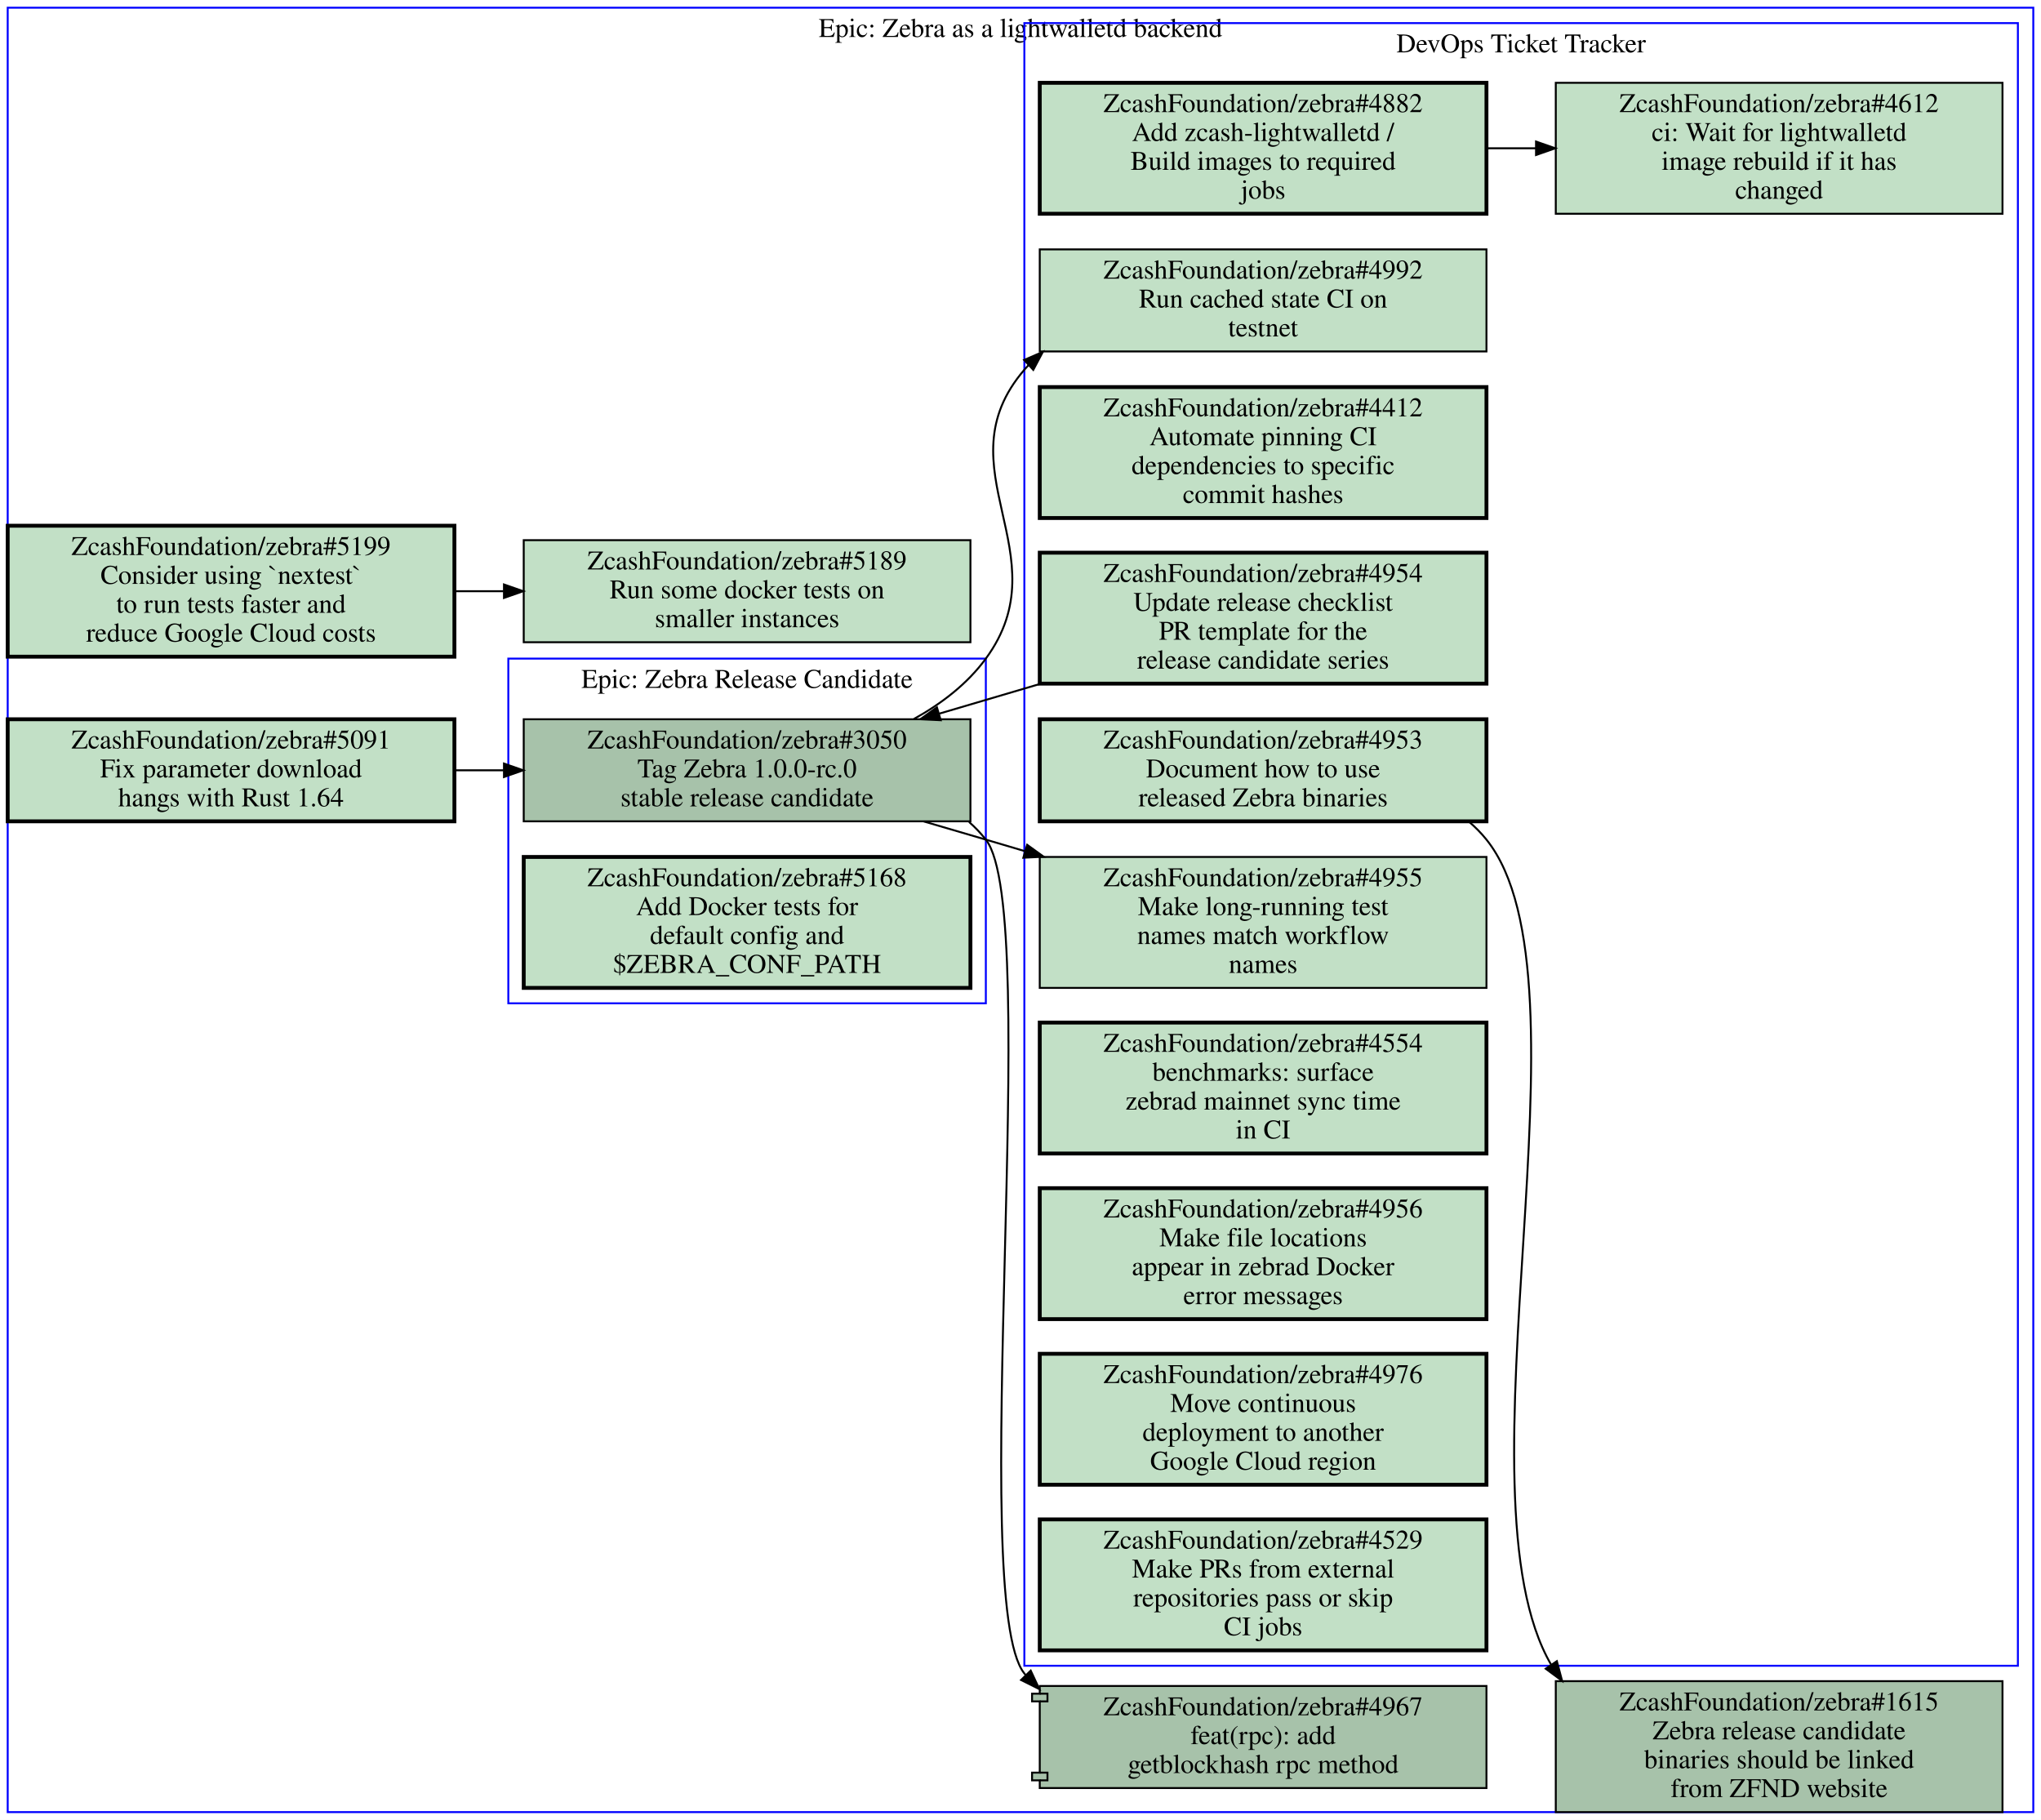
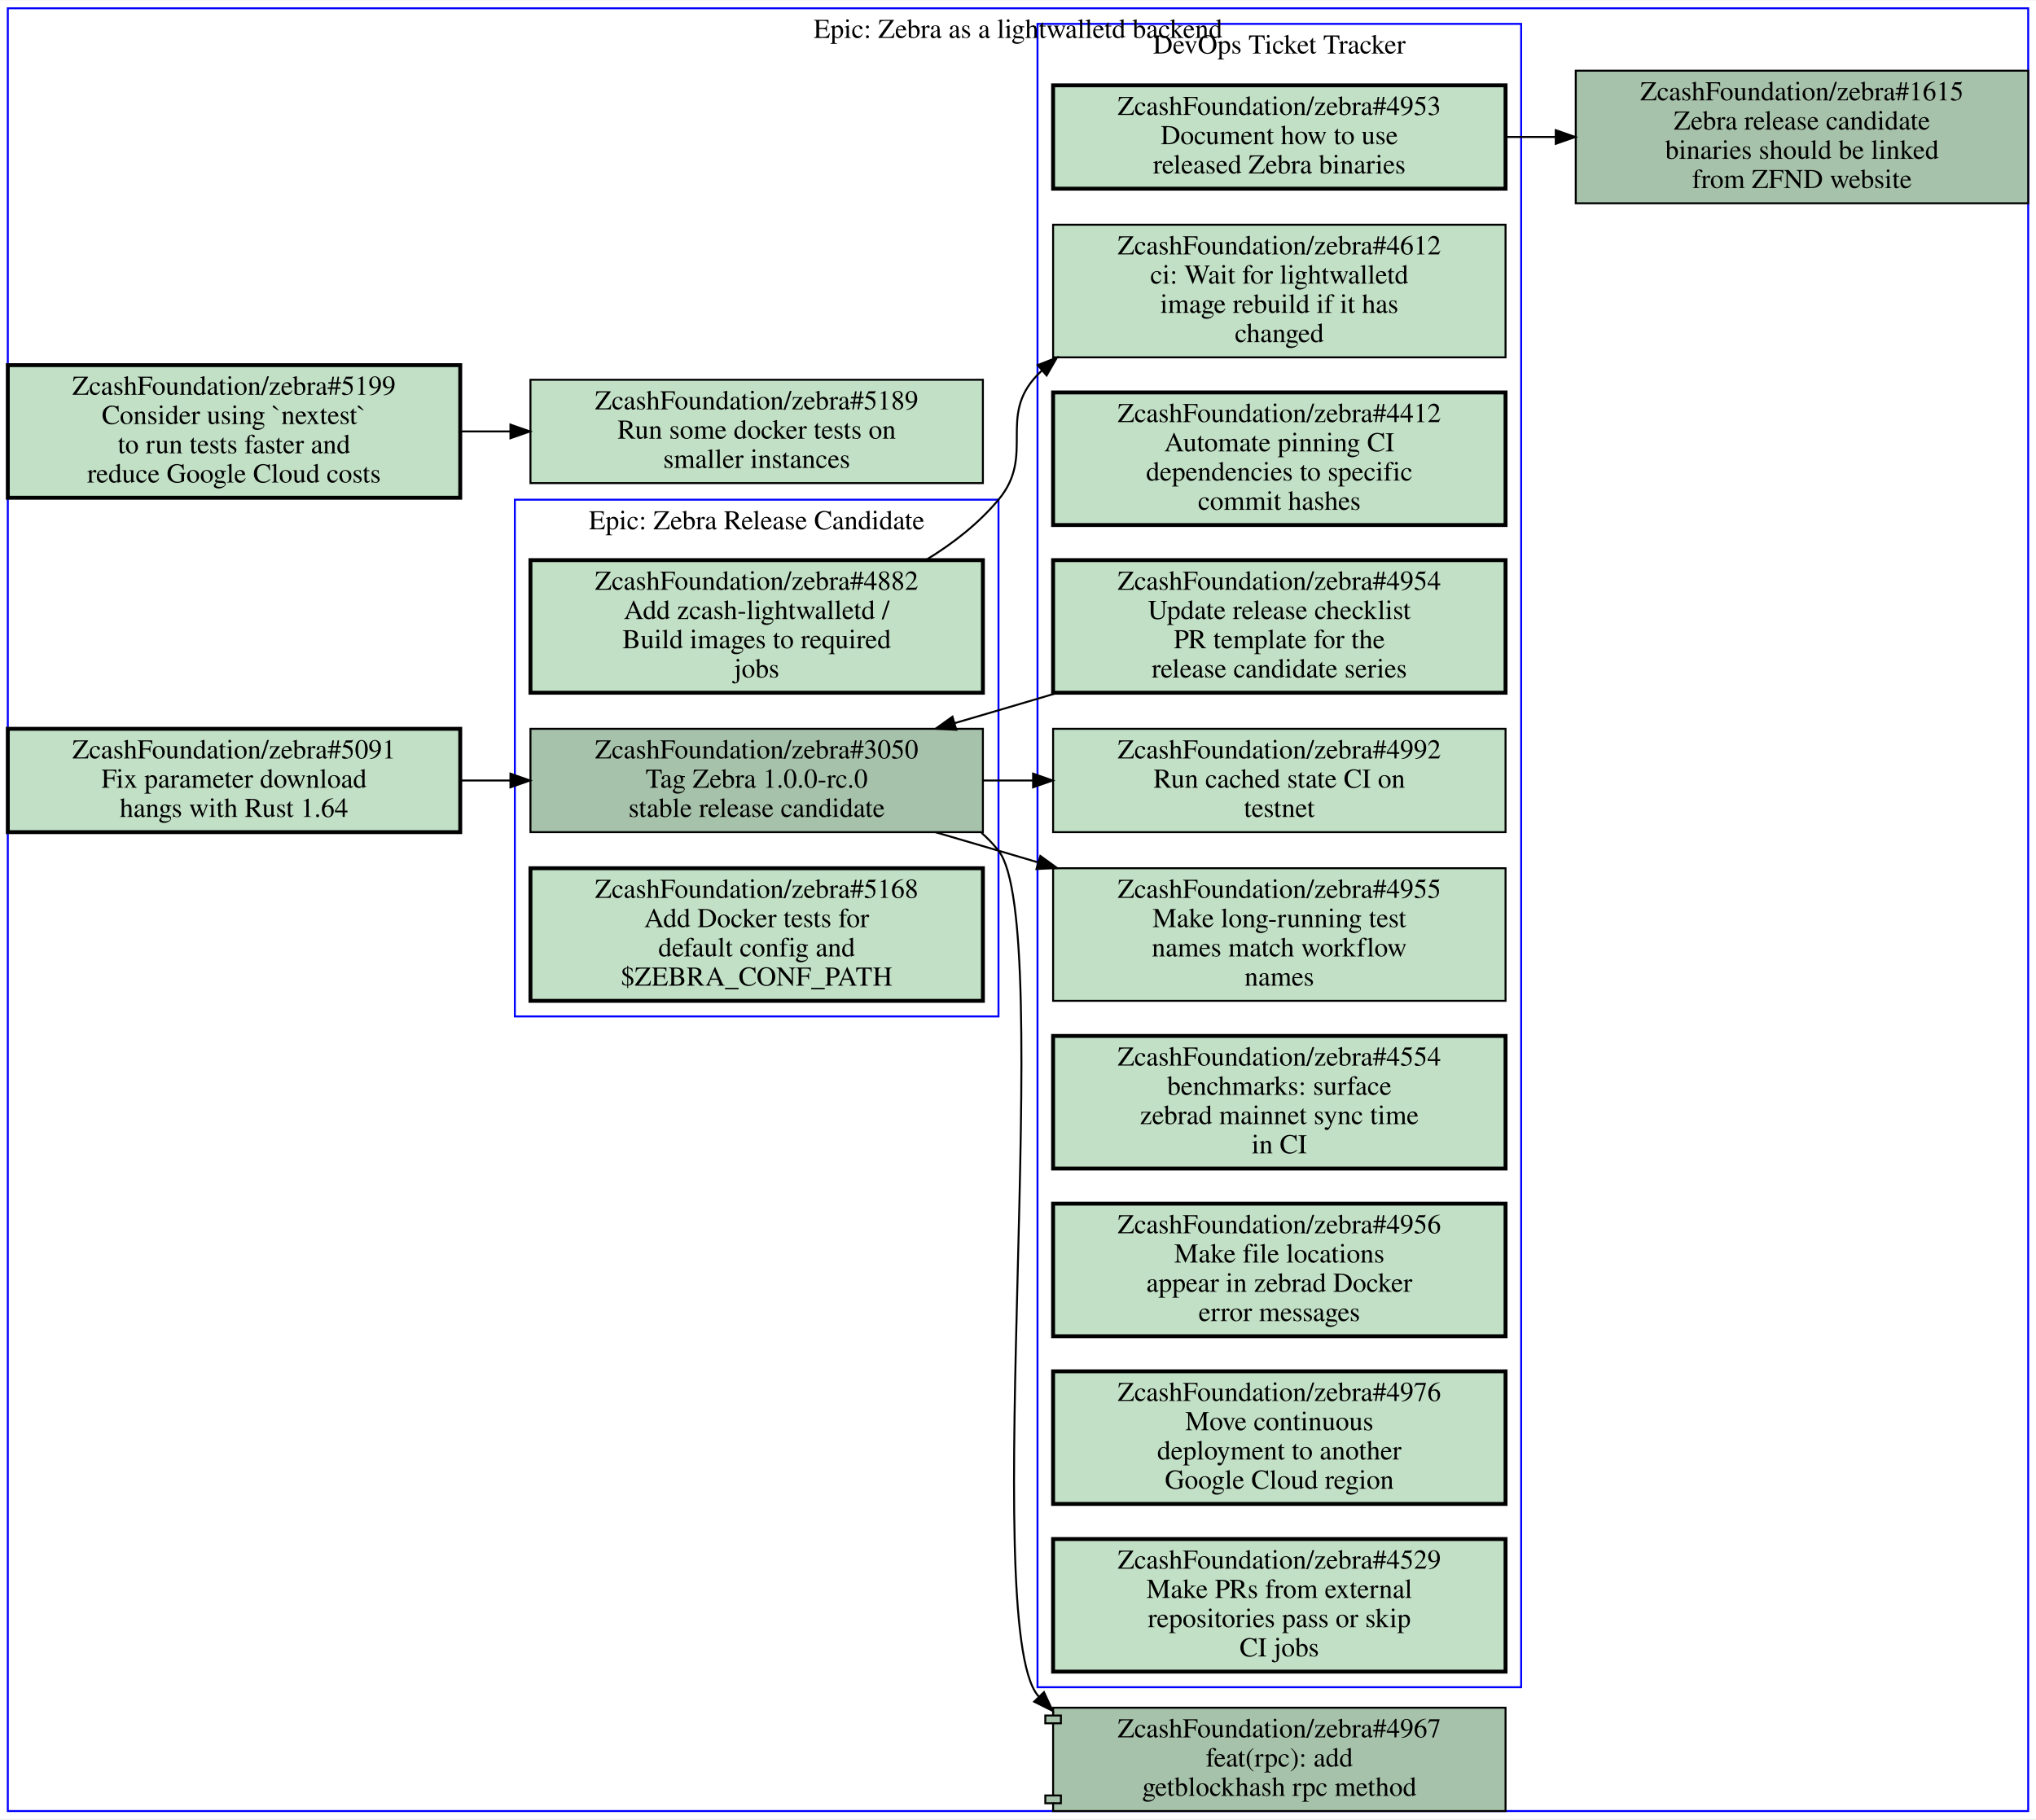
- <svg xmlns="http://www.w3.org/2000/svg" xmlns:xlink="http://www.w3.org/1999/xlink" width="1060pt" height="945pt" viewBox="0.00 0.00 1060.00 945.00">
-   <g id="graph0" class="graph" transform="scale(1 1) rotate(0) translate(4 941)">
-     <polygon fill="#ffffff" stroke="transparent" points="-4,4 -4,-941 1056,-941 1056,4 -4,4" />
+ <svg xmlns="http://www.w3.org/2000/svg" xmlns:xlink="http://www.w3.org/1999/xlink" width="1044pt" height="933pt" viewBox="0.00 0.00 1044.00 932.50">
+   <g id="graph0" class="graph" transform="scale(1 1) rotate(0) translate(4 928.5)">
+     <polygon fill="#ffffff" stroke="transparent" points="-4,4 -4,-928.5 1040,-928.5 1040,4 -4,4" />
    <g id="clust1" class="cluster">
-       <polygon fill="none" stroke="#0000ff" points="0,0 0,-937 1052,-937 1052,0 0,0" />
-       <text text-anchor="middle" x="526" y="-921.8" font-family="Times,serif" font-size="14.00" fill="#000000">Epic: Zebra as a lightwalletd backend</text>
+       <polygon fill="none" stroke="#0000ff" points="528,-63.5 528,-916.5 776,-916.5 776,-63.5 528,-63.5" />
+       <text text-anchor="middle" x="652" y="-901.3" font-family="Times,serif" font-size="14.00" fill="#000000">DevOps Ticket Tracker</text>
    </g>
    <g id="clust2" class="cluster">
-       <polygon fill="none" stroke="#0000ff" points="528,-76 528,-929 1044,-929 1044,-76 528,-76" />
-       <text text-anchor="middle" x="786" y="-913.8" font-family="Times,serif" font-size="14.00" fill="#000000">DevOps Ticket Tracker</text>
+       <polygon fill="none" stroke="#0000ff" points="260,-407.5 260,-672.5 508,-672.5 508,-407.5 260,-407.5" />
+       <text text-anchor="middle" x="384" y="-657.3" font-family="Times,serif" font-size="14.00" fill="#000000">Epic: Zebra Release Candidate</text>
    </g>
    <g id="clust3" class="cluster">
-       <polygon fill="none" stroke="#0000ff" points="260,-420 260,-599 508,-599 508,-420 260,-420" />
-       <text text-anchor="middle" x="384" y="-583.8" font-family="Times,serif" font-size="14.00" fill="#000000">Epic: Zebra Release Candidate</text>
+       <polygon fill="none" stroke="#0000ff" points="0,0 0,-924.5 1036,-924.5 1036,0 0,0" />
+       <text text-anchor="middle" x="518" y="-909.3" font-family="Times,serif" font-size="14.00" fill="#000000">Epic: Zebra as a lightwalletd backend</text>
    </g>
    <g id="node1" class="node open">
      <g id="a_node1">
        <a xlink:href="https://github.com/ZcashFoundation/zebra/issues/4953" xlink:title="ZcashFoundation/zebra#4953&#10;Document how to use&#10;released Zebra binaries" target="_blank">
-           <polygon fill="#c2e0c6" stroke="#000000" stroke-width="2" points="768,-567.5 536,-567.5 536,-514.5 768,-514.5 768,-567.5" />
-           <text text-anchor="middle" x="652" y="-552.3" font-family="Times,serif" font-size="14.00" fill="#000000">ZcashFoundation/zebra#4953</text>
-           <text text-anchor="middle" x="652" y="-537.3" font-family="Times,serif" font-size="14.00" fill="#000000">Document how to use</text>
-           <text text-anchor="middle" x="652" y="-522.3" font-family="Times,serif" font-size="14.00" fill="#000000">released Zebra binaries</text>
-         </a>
-       </g>
-     </g>
-     <g id="node14" class="node open">
-       <g id="a_node14">
+           <polygon fill="#c2e0c6" stroke="#000000" stroke-width="2" points="768,-885 536,-885 536,-832 768,-832 768,-885" />
+           <text text-anchor="middle" x="652" y="-869.8" font-family="Times,serif" font-size="14.00" fill="#000000">ZcashFoundation/zebra#4953</text>
+           <text text-anchor="middle" x="652" y="-854.8" font-family="Times,serif" font-size="14.00" fill="#000000">Document how to use</text>
+           <text text-anchor="middle" x="652" y="-839.8" font-family="Times,serif" font-size="14.00" fill="#000000">released Zebra binaries</text>
+         </a>
+       </g>
+     </g>
+     <g id="node15" class="node open">
+       <g id="a_node15">
        <a xlink:href="https://github.com/ZcashFoundation/zebra/issues/1615" xlink:title="ZcashFoundation/zebra#1615&#10;Zebra release candidate&#10;binaries should be linked&#10;from ZFND website" target="_blank">
-           <polygon fill="#a7c2aa" stroke="#000000" points="1036,-68 804,-68 804,0 1036,0 1036,-68" />
-           <text text-anchor="middle" x="920" y="-52.8" font-family="Times,serif" font-size="14.00" fill="#000000">ZcashFoundation/zebra#1615</text>
-           <text text-anchor="middle" x="920" y="-37.8" font-family="Times,serif" font-size="14.00" fill="#000000">Zebra release candidate</text>
-           <text text-anchor="middle" x="920" y="-22.8" font-family="Times,serif" font-size="14.00" fill="#000000">binaries should be linked</text>
-           <text text-anchor="middle" x="920" y="-7.8" font-family="Times,serif" font-size="14.00" fill="#000000">from ZFND website</text>
-         </a>
-       </g>
-     </g>
-     <g id="edge2" class="edge">
-       <path fill="none" stroke="#000000" d="M758.78,-514.42C762.13,-511.58 765.23,-508.45 768,-505 826.5,-432.13 749.43,-165.72 801.64,-76.46" />
-       <polygon fill="#000000" stroke="#000000" points="804.564,-78.384 807.29,-68.146 798.774,-74.45 804.564,-78.384" />
+           <polygon fill="#a7c2aa" stroke="#000000" points="1036,-892.5 804,-892.5 804,-824.5 1036,-824.5 1036,-892.5" />
+           <text text-anchor="middle" x="920" y="-877.3" font-family="Times,serif" font-size="14.00" fill="#000000">ZcashFoundation/zebra#1615</text>
+           <text text-anchor="middle" x="920" y="-862.3" font-family="Times,serif" font-size="14.00" fill="#000000">Zebra release candidate</text>
+           <text text-anchor="middle" x="920" y="-847.3" font-family="Times,serif" font-size="14.00" fill="#000000">binaries should be linked</text>
+           <text text-anchor="middle" x="920" y="-832.3" font-family="Times,serif" font-size="14.00" fill="#000000">from ZFND website</text>
+         </a>
+       </g>
+     </g>
+     <g id="edge5" class="edge">
+       <path fill="none" stroke="#000000" d="M768.38,-858.5C776.71,-858.5 785.14,-858.5 793.53,-858.5" />
+       <polygon fill="#000000" stroke="#000000" points="793.74,-862 803.74,-858.5 793.74,-855 793.74,-862" />
    </g>
    <g id="node2" class="node open">
      <g id="a_node2">
        <a xlink:href="https://github.com/ZcashFoundation/zebra/issues/4954" xlink:title="ZcashFoundation/zebra#4954&#10;Update release checklist&#10;PR template for the&#10;release candidate series" target="_blank">
-           <polygon fill="#c2e0c6" stroke="#000000" stroke-width="2" points="768,-654 536,-654 536,-586 768,-586 768,-654" />
-           <text text-anchor="middle" x="652" y="-638.8" font-family="Times,serif" font-size="14.00" fill="#000000">ZcashFoundation/zebra#4954</text>
-           <text text-anchor="middle" x="652" y="-623.8" font-family="Times,serif" font-size="14.00" fill="#000000">Update release checklist</text>
-           <text text-anchor="middle" x="652" y="-608.8" font-family="Times,serif" font-size="14.00" fill="#000000">PR template for the</text>
-           <text text-anchor="middle" x="652" y="-593.8" font-family="Times,serif" font-size="14.00" fill="#000000">release candidate series</text>
-         </a>
-       </g>
-     </g>
-     <g id="node12" class="node open">
-       <g id="a_node12">
+           <polygon fill="#c2e0c6" stroke="#000000" stroke-width="2" points="768,-641.5 536,-641.5 536,-573.5 768,-573.5 768,-641.5" />
+           <text text-anchor="middle" x="652" y="-626.3" font-family="Times,serif" font-size="14.00" fill="#000000">ZcashFoundation/zebra#4954</text>
+           <text text-anchor="middle" x="652" y="-611.3" font-family="Times,serif" font-size="14.00" fill="#000000">Update release checklist</text>
+           <text text-anchor="middle" x="652" y="-596.3" font-family="Times,serif" font-size="14.00" fill="#000000">PR template for the</text>
+           <text text-anchor="middle" x="652" y="-581.3" font-family="Times,serif" font-size="14.00" fill="#000000">release candidate series</text>
+         </a>
+       </g>
+     </g>
+     <g id="node11" class="node open">
+       <g id="a_node11">
        <a xlink:href="https://github.com/ZcashFoundation/zebra/issues/3050" xlink:title="ZcashFoundation/zebra#3050&#10;Tag Zebra 1.0.0-rc.0&#10;stable release candidate" target="_blank">
-           <polygon fill="#a7c2aa" stroke="#000000" points="500,-567.5 268,-567.5 268,-514.5 500,-514.5 500,-567.5" />
-           <text text-anchor="middle" x="384" y="-552.3" font-family="Times,serif" font-size="14.00" fill="#000000">ZcashFoundation/zebra#3050</text>
-           <text text-anchor="middle" x="384" y="-537.3" font-family="Times,serif" font-size="14.00" fill="#000000">Tag Zebra 1.0.0-rc.0</text>
-           <text text-anchor="middle" x="384" y="-522.3" font-family="Times,serif" font-size="14.00" fill="#000000">stable release candidate</text>
-         </a>
-       </g>
-     </g>
-     <g id="edge3" class="edge">
-       <path fill="none" stroke="#000000" d="M536.55,-585.97C519.05,-580.81 501.11,-575.52 483.98,-570.47" />
-       <polygon fill="#000000" stroke="#000000" points="484.571,-566.996 473.99,-567.53 482.595,-573.711 484.571,-566.996" />
+           <polygon fill="#a7c2aa" stroke="#000000" points="500,-555 268,-555 268,-502 500,-502 500,-555" />
+           <text text-anchor="middle" x="384" y="-539.8" font-family="Times,serif" font-size="14.00" fill="#000000">ZcashFoundation/zebra#3050</text>
+           <text text-anchor="middle" x="384" y="-524.8" font-family="Times,serif" font-size="14.00" fill="#000000">Tag Zebra 1.0.0-rc.0</text>
+           <text text-anchor="middle" x="384" y="-509.8" font-family="Times,serif" font-size="14.00" fill="#000000">stable release candidate</text>
+         </a>
+       </g>
+     </g>
+     <g id="edge6" class="edge">
+       <path fill="none" stroke="#000000" d="M538.05,-573.39C527.89,-570.37 517.76,-567.37 508,-564.5 500.67,-562.34 493.09,-560.12 485.46,-557.89" />
+       <polygon fill="#000000" stroke="#000000" points="486.36,-554.507 475.78,-555.06 484.396,-561.226 486.36,-554.507" />
    </g>
    <g id="node3" class="node open">
      <g id="a_node3">
        <a xlink:href="https://github.com/ZcashFoundation/zebra/issues/4412" xlink:title="ZcashFoundation/zebra#4412&#10;Automate pinning CI&#10;dependencies to specific&#10;commit hashes" target="_blank">
-           <polygon fill="#c2e0c6" stroke="#000000" stroke-width="2" points="768,-740 536,-740 536,-672 768,-672 768,-740" />
-           <text text-anchor="middle" x="652" y="-724.8" font-family="Times,serif" font-size="14.00" fill="#000000">ZcashFoundation/zebra#4412</text>
-           <text text-anchor="middle" x="652" y="-709.8" font-family="Times,serif" font-size="14.00" fill="#000000">Automate pinning CI</text>
-           <text text-anchor="middle" x="652" y="-694.8" font-family="Times,serif" font-size="14.00" fill="#000000">dependencies to specific</text>
-           <text text-anchor="middle" x="652" y="-679.8" font-family="Times,serif" font-size="14.00" fill="#000000">commit hashes</text>
+           <polygon fill="#c2e0c6" stroke="#000000" stroke-width="2" points="768,-727.5 536,-727.5 536,-659.5 768,-659.5 768,-727.5" />
+           <text text-anchor="middle" x="652" y="-712.3" font-family="Times,serif" font-size="14.00" fill="#000000">ZcashFoundation/zebra#4412</text>
+           <text text-anchor="middle" x="652" y="-697.3" font-family="Times,serif" font-size="14.00" fill="#000000">Automate pinning CI</text>
+           <text text-anchor="middle" x="652" y="-682.3" font-family="Times,serif" font-size="14.00" fill="#000000">dependencies to specific</text>
+           <text text-anchor="middle" x="652" y="-667.3" font-family="Times,serif" font-size="14.00" fill="#000000">commit hashes</text>
        </a>
      </g>
    </g>
    <g id="node4" class="node open">
      <g id="a_node4">
        <a xlink:href="https://github.com/ZcashFoundation/zebra/issues/4612" xlink:title="ZcashFoundation/zebra#4612&#10;ci: Wait for lightwalletd&#10;image rebuild if it has&#10;changed" target="_blank">
-           <polygon fill="#c2e0c6" stroke="#000000" points="1036,-898 804,-898 804,-830 1036,-830 1036,-898" />
-           <text text-anchor="middle" x="920" y="-882.8" font-family="Times,serif" font-size="14.00" fill="#000000">ZcashFoundation/zebra#4612</text>
-           <text text-anchor="middle" x="920" y="-867.8" font-family="Times,serif" font-size="14.00" fill="#000000">ci: Wait for lightwalletd</text>
-           <text text-anchor="middle" x="920" y="-852.8" font-family="Times,serif" font-size="14.00" fill="#000000">image rebuild if it has</text>
-           <text text-anchor="middle" x="920" y="-837.8" font-family="Times,serif" font-size="14.00" fill="#000000">changed</text>
+           <polygon fill="#c2e0c6" stroke="#000000" points="768,-813.5 536,-813.5 536,-745.5 768,-745.5 768,-813.5" />
+           <text text-anchor="middle" x="652" y="-798.3" font-family="Times,serif" font-size="14.00" fill="#000000">ZcashFoundation/zebra#4612</text>
+           <text text-anchor="middle" x="652" y="-783.3" font-family="Times,serif" font-size="14.00" fill="#000000">ci: Wait for lightwalletd</text>
+           <text text-anchor="middle" x="652" y="-768.3" font-family="Times,serif" font-size="14.00" fill="#000000">image rebuild if it has</text>
+           <text text-anchor="middle" x="652" y="-753.3" font-family="Times,serif" font-size="14.00" fill="#000000">changed</text>
        </a>
      </g>
    </g>
    <g id="node5" class="node open">
      <g id="a_node5">
        <a xlink:href="https://github.com/ZcashFoundation/zebra/issues/4955" xlink:title="ZcashFoundation/zebra#4955&#10;Make long-running test&#10;names match workflow&#10;names" target="_blank">
-           <polygon fill="#c2e0c6" stroke="#000000" points="768,-496 536,-496 536,-428 768,-428 768,-496" />
-           <text text-anchor="middle" x="652" y="-480.8" font-family="Times,serif" font-size="14.00" fill="#000000">ZcashFoundation/zebra#4955</text>
-           <text text-anchor="middle" x="652" y="-465.8" font-family="Times,serif" font-size="14.00" fill="#000000">Make long-running test</text>
-           <text text-anchor="middle" x="652" y="-450.8" font-family="Times,serif" font-size="14.00" fill="#000000">names match workflow</text>
-           <text text-anchor="middle" x="652" y="-435.8" font-family="Times,serif" font-size="14.00" fill="#000000">names</text>
+           <polygon fill="#c2e0c6" stroke="#000000" points="768,-483.5 536,-483.5 536,-415.5 768,-415.5 768,-483.5" />
+           <text text-anchor="middle" x="652" y="-468.3" font-family="Times,serif" font-size="14.00" fill="#000000">ZcashFoundation/zebra#4955</text>
+           <text text-anchor="middle" x="652" y="-453.3" font-family="Times,serif" font-size="14.00" fill="#000000">Make long-running test</text>
+           <text text-anchor="middle" x="652" y="-438.3" font-family="Times,serif" font-size="14.00" fill="#000000">names match workflow</text>
+           <text text-anchor="middle" x="652" y="-423.3" font-family="Times,serif" font-size="14.00" fill="#000000">names</text>
        </a>
      </g>
    </g>
    <g id="node6" class="node open">
      <g id="a_node6">
-         <a xlink:href="https://github.com/ZcashFoundation/zebra/issues/4882" xlink:title="ZcashFoundation/zebra#4882&#10;Add zcash-lightwalletd /&#10;Build images to required&#10;jobs" target="_blank">
-           <polygon fill="#c2e0c6" stroke="#000000" stroke-width="2" points="768,-898 536,-898 536,-830 768,-830 768,-898" />
-           <text text-anchor="middle" x="652" y="-882.8" font-family="Times,serif" font-size="14.00" fill="#000000">ZcashFoundation/zebra#4882</text>
-           <text text-anchor="middle" x="652" y="-867.8" font-family="Times,serif" font-size="14.00" fill="#000000">Add zcash-lightwalletd /</text>
-           <text text-anchor="middle" x="652" y="-852.8" font-family="Times,serif" font-size="14.00" fill="#000000">Build images to required</text>
-           <text text-anchor="middle" x="652" y="-837.8" font-family="Times,serif" font-size="14.00" fill="#000000">jobs</text>
-         </a>
-       </g>
-     </g>
-     <g id="edge1" class="edge">
-       <path fill="none" stroke="#000000" d="M768.38,-864C776.71,-864 785.14,-864 793.53,-864" />
-       <polygon fill="#000000" stroke="#000000" points="793.74,-867.5 803.74,-864 793.74,-860.5 793.74,-867.5" />
+         <a xlink:href="https://github.com/ZcashFoundation/zebra/issues/4992" xlink:title="ZcashFoundation/zebra#4992&#10;Run cached state CI on&#10;testnet" target="_blank">
+           <polygon fill="#c2e0c6" stroke="#000000" points="768,-555 536,-555 536,-502 768,-502 768,-555" />
+           <text text-anchor="middle" x="652" y="-539.8" font-family="Times,serif" font-size="14.00" fill="#000000">ZcashFoundation/zebra#4992</text>
+           <text text-anchor="middle" x="652" y="-524.8" font-family="Times,serif" font-size="14.00" fill="#000000">Run cached state CI on</text>
+           <text text-anchor="middle" x="652" y="-509.8" font-family="Times,serif" font-size="14.00" fill="#000000">testnet</text>
+         </a>
+       </g>
    </g>
    <g id="node7" class="node open">
      <g id="a_node7">
-         <a xlink:href="https://github.com/ZcashFoundation/zebra/issues/4992" xlink:title="ZcashFoundation/zebra#4992&#10;Run cached state CI on&#10;testnet" target="_blank">
-           <polygon fill="#c2e0c6" stroke="#000000" points="768,-811.5 536,-811.5 536,-758.5 768,-758.5 768,-811.5" />
-           <text text-anchor="middle" x="652" y="-796.3" font-family="Times,serif" font-size="14.00" fill="#000000">ZcashFoundation/zebra#4992</text>
-           <text text-anchor="middle" x="652" y="-781.3" font-family="Times,serif" font-size="14.00" fill="#000000">Run cached state CI on</text>
-           <text text-anchor="middle" x="652" y="-766.3" font-family="Times,serif" font-size="14.00" fill="#000000">testnet</text>
+         <a xlink:href="https://github.com/ZcashFoundation/zebra/issues/4554" xlink:title="ZcashFoundation/zebra#4554&#10;benchmarks: surface&#10;zebrad mainnet sync time&#10;in CI" target="_blank">
+           <polygon fill="#c2e0c6" stroke="#000000" stroke-width="2" points="768,-397.5 536,-397.5 536,-329.5 768,-329.5 768,-397.5" />
+           <text text-anchor="middle" x="652" y="-382.3" font-family="Times,serif" font-size="14.00" fill="#000000">ZcashFoundation/zebra#4554</text>
+           <text text-anchor="middle" x="652" y="-367.3" font-family="Times,serif" font-size="14.00" fill="#000000">benchmarks: surface</text>
+           <text text-anchor="middle" x="652" y="-352.3" font-family="Times,serif" font-size="14.00" fill="#000000">zebrad mainnet sync time</text>
+           <text text-anchor="middle" x="652" y="-337.3" font-family="Times,serif" font-size="14.00" fill="#000000">in CI</text>
        </a>
      </g>
    </g>
    <g id="node8" class="node open">
      <g id="a_node8">
-         <a xlink:href="https://github.com/ZcashFoundation/zebra/issues/4554" xlink:title="ZcashFoundation/zebra#4554&#10;benchmarks: surface&#10;zebrad mainnet sync time&#10;in CI" target="_blank">
-           <polygon fill="#c2e0c6" stroke="#000000" stroke-width="2" points="768,-410 536,-410 536,-342 768,-342 768,-410" />
-           <text text-anchor="middle" x="652" y="-394.8" font-family="Times,serif" font-size="14.00" fill="#000000">ZcashFoundation/zebra#4554</text>
-           <text text-anchor="middle" x="652" y="-379.8" font-family="Times,serif" font-size="14.00" fill="#000000">benchmarks: surface</text>
-           <text text-anchor="middle" x="652" y="-364.8" font-family="Times,serif" font-size="14.00" fill="#000000">zebrad mainnet sync time</text>
-           <text text-anchor="middle" x="652" y="-349.8" font-family="Times,serif" font-size="14.00" fill="#000000">in CI</text>
+         <a xlink:href="https://github.com/ZcashFoundation/zebra/issues/4956" xlink:title="ZcashFoundation/zebra#4956&#10;Make file locations&#10;appear in zebrad Docker&#10;error messages" target="_blank">
+           <polygon fill="#c2e0c6" stroke="#000000" stroke-width="2" points="768,-311.5 536,-311.5 536,-243.5 768,-243.5 768,-311.5" />
+           <text text-anchor="middle" x="652" y="-296.3" font-family="Times,serif" font-size="14.00" fill="#000000">ZcashFoundation/zebra#4956</text>
+           <text text-anchor="middle" x="652" y="-281.3" font-family="Times,serif" font-size="14.00" fill="#000000">Make file locations</text>
+           <text text-anchor="middle" x="652" y="-266.3" font-family="Times,serif" font-size="14.00" fill="#000000">appear in zebrad Docker</text>
+           <text text-anchor="middle" x="652" y="-251.3" font-family="Times,serif" font-size="14.00" fill="#000000">error messages</text>
        </a>
      </g>
    </g>
    <g id="node9" class="node open">
      <g id="a_node9">
-         <a xlink:href="https://github.com/ZcashFoundation/zebra/issues/4956" xlink:title="ZcashFoundation/zebra#4956&#10;Make file locations&#10;appear in zebrad Docker&#10;error messages" target="_blank">
-           <polygon fill="#c2e0c6" stroke="#000000" stroke-width="2" points="768,-324 536,-324 536,-256 768,-256 768,-324" />
-           <text text-anchor="middle" x="652" y="-308.8" font-family="Times,serif" font-size="14.00" fill="#000000">ZcashFoundation/zebra#4956</text>
-           <text text-anchor="middle" x="652" y="-293.8" font-family="Times,serif" font-size="14.00" fill="#000000">Make file locations</text>
-           <text text-anchor="middle" x="652" y="-278.8" font-family="Times,serif" font-size="14.00" fill="#000000">appear in zebrad Docker</text>
-           <text text-anchor="middle" x="652" y="-263.8" font-family="Times,serif" font-size="14.00" fill="#000000">error messages</text>
+         <a xlink:href="https://github.com/ZcashFoundation/zebra/issues/4976" xlink:title="ZcashFoundation/zebra#4976&#10;Move continuous&#10;deployment to another&#10;Google Cloud region" target="_blank">
+           <polygon fill="#c2e0c6" stroke="#000000" stroke-width="2" points="768,-225.5 536,-225.5 536,-157.5 768,-157.5 768,-225.5" />
+           <text text-anchor="middle" x="652" y="-210.3" font-family="Times,serif" font-size="14.00" fill="#000000">ZcashFoundation/zebra#4976</text>
+           <text text-anchor="middle" x="652" y="-195.3" font-family="Times,serif" font-size="14.00" fill="#000000">Move continuous</text>
+           <text text-anchor="middle" x="652" y="-180.3" font-family="Times,serif" font-size="14.00" fill="#000000">deployment to another</text>
+           <text text-anchor="middle" x="652" y="-165.3" font-family="Times,serif" font-size="14.00" fill="#000000">Google Cloud region</text>
        </a>
      </g>
    </g>
    <g id="node10" class="node open">
      <g id="a_node10">
-         <a xlink:href="https://github.com/ZcashFoundation/zebra/issues/4976" xlink:title="ZcashFoundation/zebra#4976&#10;Move continuous&#10;deployment to another&#10;Google Cloud region" target="_blank">
-           <polygon fill="#c2e0c6" stroke="#000000" stroke-width="2" points="768,-238 536,-238 536,-170 768,-170 768,-238" />
-           <text text-anchor="middle" x="652" y="-222.8" font-family="Times,serif" font-size="14.00" fill="#000000">ZcashFoundation/zebra#4976</text>
-           <text text-anchor="middle" x="652" y="-207.8" font-family="Times,serif" font-size="14.00" fill="#000000">Move continuous</text>
-           <text text-anchor="middle" x="652" y="-192.8" font-family="Times,serif" font-size="14.00" fill="#000000">deployment to another</text>
-           <text text-anchor="middle" x="652" y="-177.8" font-family="Times,serif" font-size="14.00" fill="#000000">Google Cloud region</text>
-         </a>
-       </g>
-     </g>
-     <g id="node11" class="node open">
-       <g id="a_node11">
        <a xlink:href="https://github.com/ZcashFoundation/zebra/issues/4529" xlink:title="ZcashFoundation/zebra#4529&#10;Make PRs from external&#10;repositories pass or skip&#10;CI jobs" target="_blank">
-           <polygon fill="#c2e0c6" stroke="#000000" stroke-width="2" points="768,-152 536,-152 536,-84 768,-84 768,-152" />
-           <text text-anchor="middle" x="652" y="-136.8" font-family="Times,serif" font-size="14.00" fill="#000000">ZcashFoundation/zebra#4529</text>
-           <text text-anchor="middle" x="652" y="-121.8" font-family="Times,serif" font-size="14.00" fill="#000000">Make PRs from external</text>
-           <text text-anchor="middle" x="652" y="-106.8" font-family="Times,serif" font-size="14.00" fill="#000000">repositories pass or skip</text>
-           <text text-anchor="middle" x="652" y="-91.8" font-family="Times,serif" font-size="14.00" fill="#000000">CI jobs</text>
+           <polygon fill="#c2e0c6" stroke="#000000" stroke-width="2" points="768,-139.5 536,-139.5 536,-71.5 768,-71.5 768,-139.5" />
+           <text text-anchor="middle" x="652" y="-124.3" font-family="Times,serif" font-size="14.00" fill="#000000">ZcashFoundation/zebra#4529</text>
+           <text text-anchor="middle" x="652" y="-109.3" font-family="Times,serif" font-size="14.00" fill="#000000">Make PRs from external</text>
+           <text text-anchor="middle" x="652" y="-94.3" font-family="Times,serif" font-size="14.00" fill="#000000">repositories pass or skip</text>
+           <text text-anchor="middle" x="652" y="-79.3" font-family="Times,serif" font-size="14.00" fill="#000000">CI jobs</text>
+         </a>
+       </g>
+     </g>
+     <g id="edge1" class="edge">
+       <path fill="none" stroke="#000000" d="M475.78,-501.94C486.64,-498.77 497.57,-495.57 508,-492.5 514.56,-490.57 521.28,-488.58 528.07,-486.57" />
+       <polygon fill="#000000" stroke="#000000" points="529.458,-489.809 538.05,-483.61 527.467,-483.098 529.458,-489.809" />
+     </g>
+     <g id="edge2" class="edge">
+       <path fill="none" stroke="#000000" d="M500.38,-528.5C508.71,-528.5 517.14,-528.5 525.53,-528.5" />
+       <polygon fill="#000000" stroke="#000000" points="525.74,-532 535.74,-528.5 525.74,-525 525.74,-532" />
+     </g>
+     <g id="node14" class="node open">
+       <g id="a_node14">
+         <a xlink:href="https://github.com/ZcashFoundation/zebra/pull/4967" xlink:title="ZcashFoundation/zebra#4967&#10;feat(rpc): add&#10;getblockhash rpc method" target="_blank">
+           <polygon fill="#a7c2aa" stroke="#000000" points="768,-53 536,-53 536,-49 532,-49 532,-45 536,-45 536,-8 532,-8 532,-4 536,-4 536,0 768,0 768,-53" />
+           <polyline fill="none" stroke="#000000" points="536,-49 540,-49 540,-45 536,-45 " />
+           <polyline fill="none" stroke="#000000" points="536,-8 540,-8 540,-4 536,-4 " />
+           <text text-anchor="middle" x="652" y="-37.8" font-family="Times,serif" font-size="14.00" fill="#000000">ZcashFoundation/zebra#4967</text>
+           <text text-anchor="middle" x="652" y="-22.8" font-family="Times,serif" font-size="14.00" fill="#000000">feat(rpc): add</text>
+           <text text-anchor="middle" x="652" y="-7.8" font-family="Times,serif" font-size="14.00" fill="#000000">getblockhash rpc method</text>
+         </a>
+       </g>
+     </g>
+     <g id="edge3" class="edge">
+       <path fill="none" stroke="#000000" d="M499.28,-501.67C502.44,-498.89 505.36,-495.85 508,-492.5 537.8,-454.67 497.77,-96.997 528,-59.5 528.22,-59.224 528.45,-58.949 528.67,-58.677" />
+       <polygon fill="#000000" stroke="#000000" points="531.313,-60.98 535.78,-51.373 526.297,-56.097 531.313,-60.98" />
+     </g>
+     <g id="node12" class="node open">
+       <g id="a_node12">
+         <a xlink:href="https://github.com/ZcashFoundation/zebra/issues/4882" xlink:title="ZcashFoundation/zebra#4882&#10;Add zcash-lightwalletd /&#10;Build images to required&#10;jobs" target="_blank">
+           <polygon fill="#c2e0c6" stroke="#000000" stroke-width="2" points="500,-641.5 268,-641.5 268,-573.5 500,-573.5 500,-641.5" />
+           <text text-anchor="middle" x="384" y="-626.3" font-family="Times,serif" font-size="14.00" fill="#000000">ZcashFoundation/zebra#4882</text>
+           <text text-anchor="middle" x="384" y="-611.3" font-family="Times,serif" font-size="14.00" fill="#000000">Add zcash-lightwalletd /</text>
+           <text text-anchor="middle" x="384" y="-596.3" font-family="Times,serif" font-size="14.00" fill="#000000">Build images to required</text>
+           <text text-anchor="middle" x="384" y="-581.3" font-family="Times,serif" font-size="14.00" fill="#000000">jobs</text>
        </a>
      </g>
    </g>
    <g id="edge4" class="edge">
-       <path fill="none" stroke="#000000" d="M475.78,-514.44C486.64,-511.27 497.57,-508.07 508,-505 514.56,-503.07 521.28,-501.08 528.07,-499.07" />
-       <polygon fill="#000000" stroke="#000000" points="529.458,-502.309 538.05,-496.11 527.467,-495.598 529.458,-502.309" />
-     </g>
-     <g id="edge5" class="edge">
-       <path fill="none" stroke="#000000" d="M470.62,-567.64C485.02,-575.62 498.37,-585.87 508,-599 547.78,-653.23 484.14,-698.01 528,-749 528.73,-749.85 529.48,-750.68 530.25,-751.49" />
-       <polygon fill="#000000" stroke="#000000" points="527.89,-754.075 537.61,-758.29 532.64,-748.933 527.89,-754.075" />
-     </g>
-     <g id="node15" class="node open">
-       <g id="a_node15">
-         <a xlink:href="https://github.com/ZcashFoundation/zebra/pull/4967" xlink:title="ZcashFoundation/zebra#4967&#10;feat(rpc): add&#10;getblockhash rpc method" target="_blank">
-           <polygon fill="#a7c2aa" stroke="#000000" points="768,-65.5 536,-65.5 536,-61.5 532,-61.5 532,-57.5 536,-57.5 536,-20.5 532,-20.5 532,-16.5 536,-16.5 536,-12.5 768,-12.5 768,-65.5" />
-           <polyline fill="none" stroke="#000000" points="536,-61.5 540,-61.5 540,-57.5 536,-57.5 " />
-           <polyline fill="none" stroke="#000000" points="536,-20.5 540,-20.5 540,-16.5 536,-16.5 " />
-           <text text-anchor="middle" x="652" y="-50.3" font-family="Times,serif" font-size="14.00" fill="#000000">ZcashFoundation/zebra#4967</text>
-           <text text-anchor="middle" x="652" y="-35.3" font-family="Times,serif" font-size="14.00" fill="#000000">feat(rpc): add</text>
-           <text text-anchor="middle" x="652" y="-20.3" font-family="Times,serif" font-size="14.00" fill="#000000">getblockhash rpc method</text>
-         </a>
-       </g>
-     </g>
-     <g id="edge6" class="edge">
-       <path fill="none" stroke="#000000" d="M499.28,-514.17C502.44,-511.39 505.36,-508.35 508,-505 537.8,-467.17 497.77,-109.5 528,-72 528.22,-71.724 528.45,-71.449 528.67,-71.177" />
-       <polygon fill="#000000" stroke="#000000" points="531.313,-73.48 535.78,-63.873 526.297,-68.597 531.313,-73.48" />
+       <path fill="none" stroke="#000000" d="M470.86,-641.61C484.7,-650.05 497.8,-660.28 508,-672.5 527.09,-695.38 507.26,-715.1 528,-736.5 528.77,-737.3 529.56,-738.08 530.37,-738.85" />
+       <polygon fill="#000000" stroke="#000000" points="528.104,-741.518 537.97,-745.38 532.666,-736.208 528.104,-741.518" />
    </g>
    <g id="node13" class="node open">
      <g id="a_node13">
        <a xlink:href="https://github.com/ZcashFoundation/zebra/issues/5168" xlink:title="ZcashFoundation/zebra#5168&#10;Add Docker tests for&#10;default config and&#10;$ZEBRA_CONF_PATH" target="_blank">
-           <polygon fill="#c2e0c6" stroke="#000000" stroke-width="2" points="500,-496 268,-496 268,-428 500,-428 500,-496" />
-           <text text-anchor="middle" x="384" y="-480.8" font-family="Times,serif" font-size="14.00" fill="#000000">ZcashFoundation/zebra#5168</text>
-           <text text-anchor="middle" x="384" y="-465.8" font-family="Times,serif" font-size="14.00" fill="#000000">Add Docker tests for</text>
-           <text text-anchor="middle" x="384" y="-450.8" font-family="Times,serif" font-size="14.00" fill="#000000">default config and</text>
-           <text text-anchor="middle" x="384" y="-435.8" font-family="Times,serif" font-size="14.00" fill="#000000">$ZEBRA_CONF_PATH</text>
+           <polygon fill="#c2e0c6" stroke="#000000" stroke-width="2" points="500,-483.5 268,-483.5 268,-415.5 500,-415.5 500,-483.5" />
+           <text text-anchor="middle" x="384" y="-468.3" font-family="Times,serif" font-size="14.00" fill="#000000">ZcashFoundation/zebra#5168</text>
+           <text text-anchor="middle" x="384" y="-453.3" font-family="Times,serif" font-size="14.00" fill="#000000">Add Docker tests for</text>
+           <text text-anchor="middle" x="384" y="-438.3" font-family="Times,serif" font-size="14.00" fill="#000000">default config and</text>
+           <text text-anchor="middle" x="384" y="-423.3" font-family="Times,serif" font-size="14.00" fill="#000000">$ZEBRA_CONF_PATH</text>
        </a>
      </g>
    </g>
    <g id="node16" class="node open">
      <g id="a_node16">
        <a xlink:href="https://github.com/ZcashFoundation/zebra/issues/5091" xlink:title="ZcashFoundation/zebra#5091&#10;Fix parameter download&#10;hangs with Rust 1.64" target="_blank">
-           <polygon fill="#c2e0c6" stroke="#000000" stroke-width="2" points="232,-567.5 0,-567.5 0,-514.5 232,-514.5 232,-567.5" />
-           <text text-anchor="middle" x="116" y="-552.3" font-family="Times,serif" font-size="14.00" fill="#000000">ZcashFoundation/zebra#5091</text>
-           <text text-anchor="middle" x="116" y="-537.3" font-family="Times,serif" font-size="14.00" fill="#000000">Fix parameter download</text>
-           <text text-anchor="middle" x="116" y="-522.3" font-family="Times,serif" font-size="14.00" fill="#000000">hangs with Rust 1.64</text>
+           <polygon fill="#c2e0c6" stroke="#000000" stroke-width="2" points="232,-555 0,-555 0,-502 232,-502 232,-555" />
+           <text text-anchor="middle" x="116" y="-539.8" font-family="Times,serif" font-size="14.00" fill="#000000">ZcashFoundation/zebra#5091</text>
+           <text text-anchor="middle" x="116" y="-524.8" font-family="Times,serif" font-size="14.00" fill="#000000">Fix parameter download</text>
+           <text text-anchor="middle" x="116" y="-509.8" font-family="Times,serif" font-size="14.00" fill="#000000">hangs with Rust 1.64</text>
        </a>
      </g>
    </g>
    <g id="edge7" class="edge">
-       <path fill="none" stroke="#000000" d="M232.38,-541C240.71,-541 249.14,-541 257.53,-541" />
-       <polygon fill="#000000" stroke="#000000" points="257.74,-544.5 267.74,-541 257.74,-537.5 257.74,-544.5" />
+       <path fill="none" stroke="#000000" d="M232.38,-528.5C240.71,-528.5 249.14,-528.5 257.53,-528.5" />
+       <polygon fill="#000000" stroke="#000000" points="257.74,-532 267.74,-528.5 257.74,-525 257.74,-532" />
    </g>
    <g id="node17" class="node open">
      <g id="a_node17">
        <a xlink:href="https://github.com/ZcashFoundation/zebra/issues/5189" xlink:title="ZcashFoundation/zebra#5189&#10;Run some docker tests on&#10;smaller instances" target="_blank">
-           <polygon fill="#c2e0c6" stroke="#000000" points="500,-660.5 268,-660.5 268,-607.5 500,-607.5 500,-660.5" />
-           <text text-anchor="middle" x="384" y="-645.3" font-family="Times,serif" font-size="14.00" fill="#000000">ZcashFoundation/zebra#5189</text>
-           <text text-anchor="middle" x="384" y="-630.3" font-family="Times,serif" font-size="14.00" fill="#000000">Run some docker tests on</text>
-           <text text-anchor="middle" x="384" y="-615.3" font-family="Times,serif" font-size="14.00" fill="#000000">smaller instances</text>
+           <polygon fill="#c2e0c6" stroke="#000000" points="500,-734 268,-734 268,-681 500,-681 500,-734" />
+           <text text-anchor="middle" x="384" y="-718.8" font-family="Times,serif" font-size="14.00" fill="#000000">ZcashFoundation/zebra#5189</text>
+           <text text-anchor="middle" x="384" y="-703.8" font-family="Times,serif" font-size="14.00" fill="#000000">Run some docker tests on</text>
+           <text text-anchor="middle" x="384" y="-688.8" font-family="Times,serif" font-size="14.00" fill="#000000">smaller instances</text>
        </a>
      </g>
    </g>
    <g id="node18" class="node open">
      <g id="a_node18">
        <a xlink:href="https://github.com/ZcashFoundation/zebra/issues/5199" xlink:title="ZcashFoundation/zebra#5199&#10;Consider using `nextest`&#10;to run tests faster and&#10;reduce Google Cloud costs" target="_blank">
-           <polygon fill="#c2e0c6" stroke="#000000" stroke-width="2" points="232,-668 0,-668 0,-600 232,-600 232,-668" />
-           <text text-anchor="middle" x="116" y="-652.8" font-family="Times,serif" font-size="14.00" fill="#000000">ZcashFoundation/zebra#5199</text>
-           <text text-anchor="middle" x="116" y="-637.8" font-family="Times,serif" font-size="14.00" fill="#000000">Consider using `nextest`</text>
-           <text text-anchor="middle" x="116" y="-622.8" font-family="Times,serif" font-size="14.00" fill="#000000">to run tests faster and</text>
-           <text text-anchor="middle" x="116" y="-607.8" font-family="Times,serif" font-size="14.00" fill="#000000">reduce Google Cloud costs</text>
+           <polygon fill="#c2e0c6" stroke="#000000" stroke-width="2" points="232,-741.5 0,-741.5 0,-673.5 232,-673.5 232,-741.5" />
+           <text text-anchor="middle" x="116" y="-726.3" font-family="Times,serif" font-size="14.00" fill="#000000">ZcashFoundation/zebra#5199</text>
+           <text text-anchor="middle" x="116" y="-711.3" font-family="Times,serif" font-size="14.00" fill="#000000">Consider using `nextest`</text>
+           <text text-anchor="middle" x="116" y="-696.3" font-family="Times,serif" font-size="14.00" fill="#000000">to run tests faster and</text>
+           <text text-anchor="middle" x="116" y="-681.3" font-family="Times,serif" font-size="14.00" fill="#000000">reduce Google Cloud costs</text>
        </a>
      </g>
    </g>
    <g id="edge8" class="edge">
-       <path fill="none" stroke="#000000" d="M232.38,-634C240.71,-634 249.14,-634 257.53,-634" />
-       <polygon fill="#000000" stroke="#000000" points="257.74,-637.5 267.74,-634 257.74,-630.5 257.74,-637.5" />
+       <path fill="none" stroke="#000000" d="M232.38,-707.5C240.71,-707.5 249.14,-707.5 257.53,-707.5" />
+       <polygon fill="#000000" stroke="#000000" points="257.74,-711 267.74,-707.5 257.74,-704 257.74,-711" />
    </g>
  </g>
</svg>
